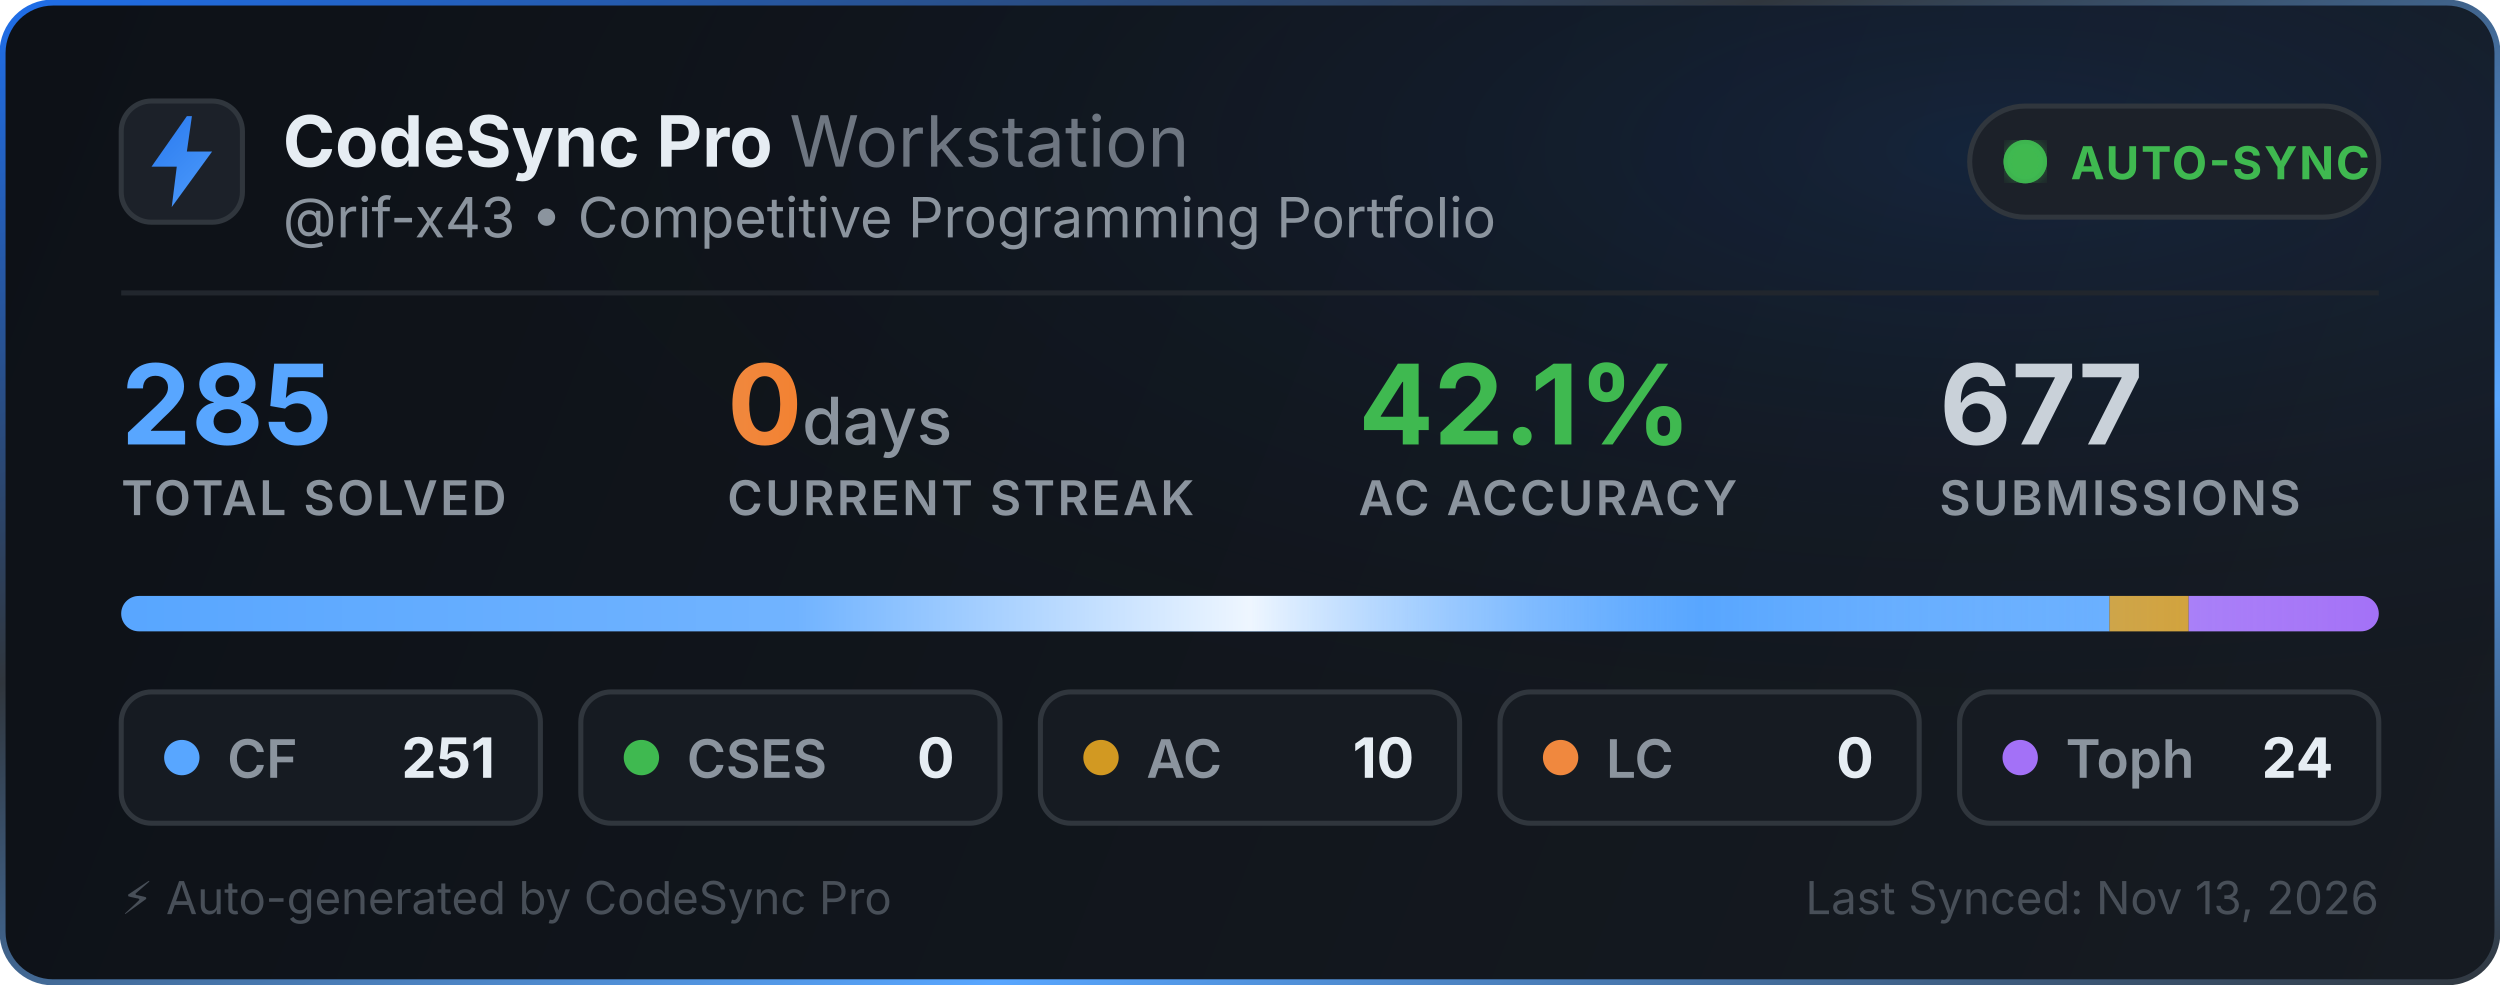
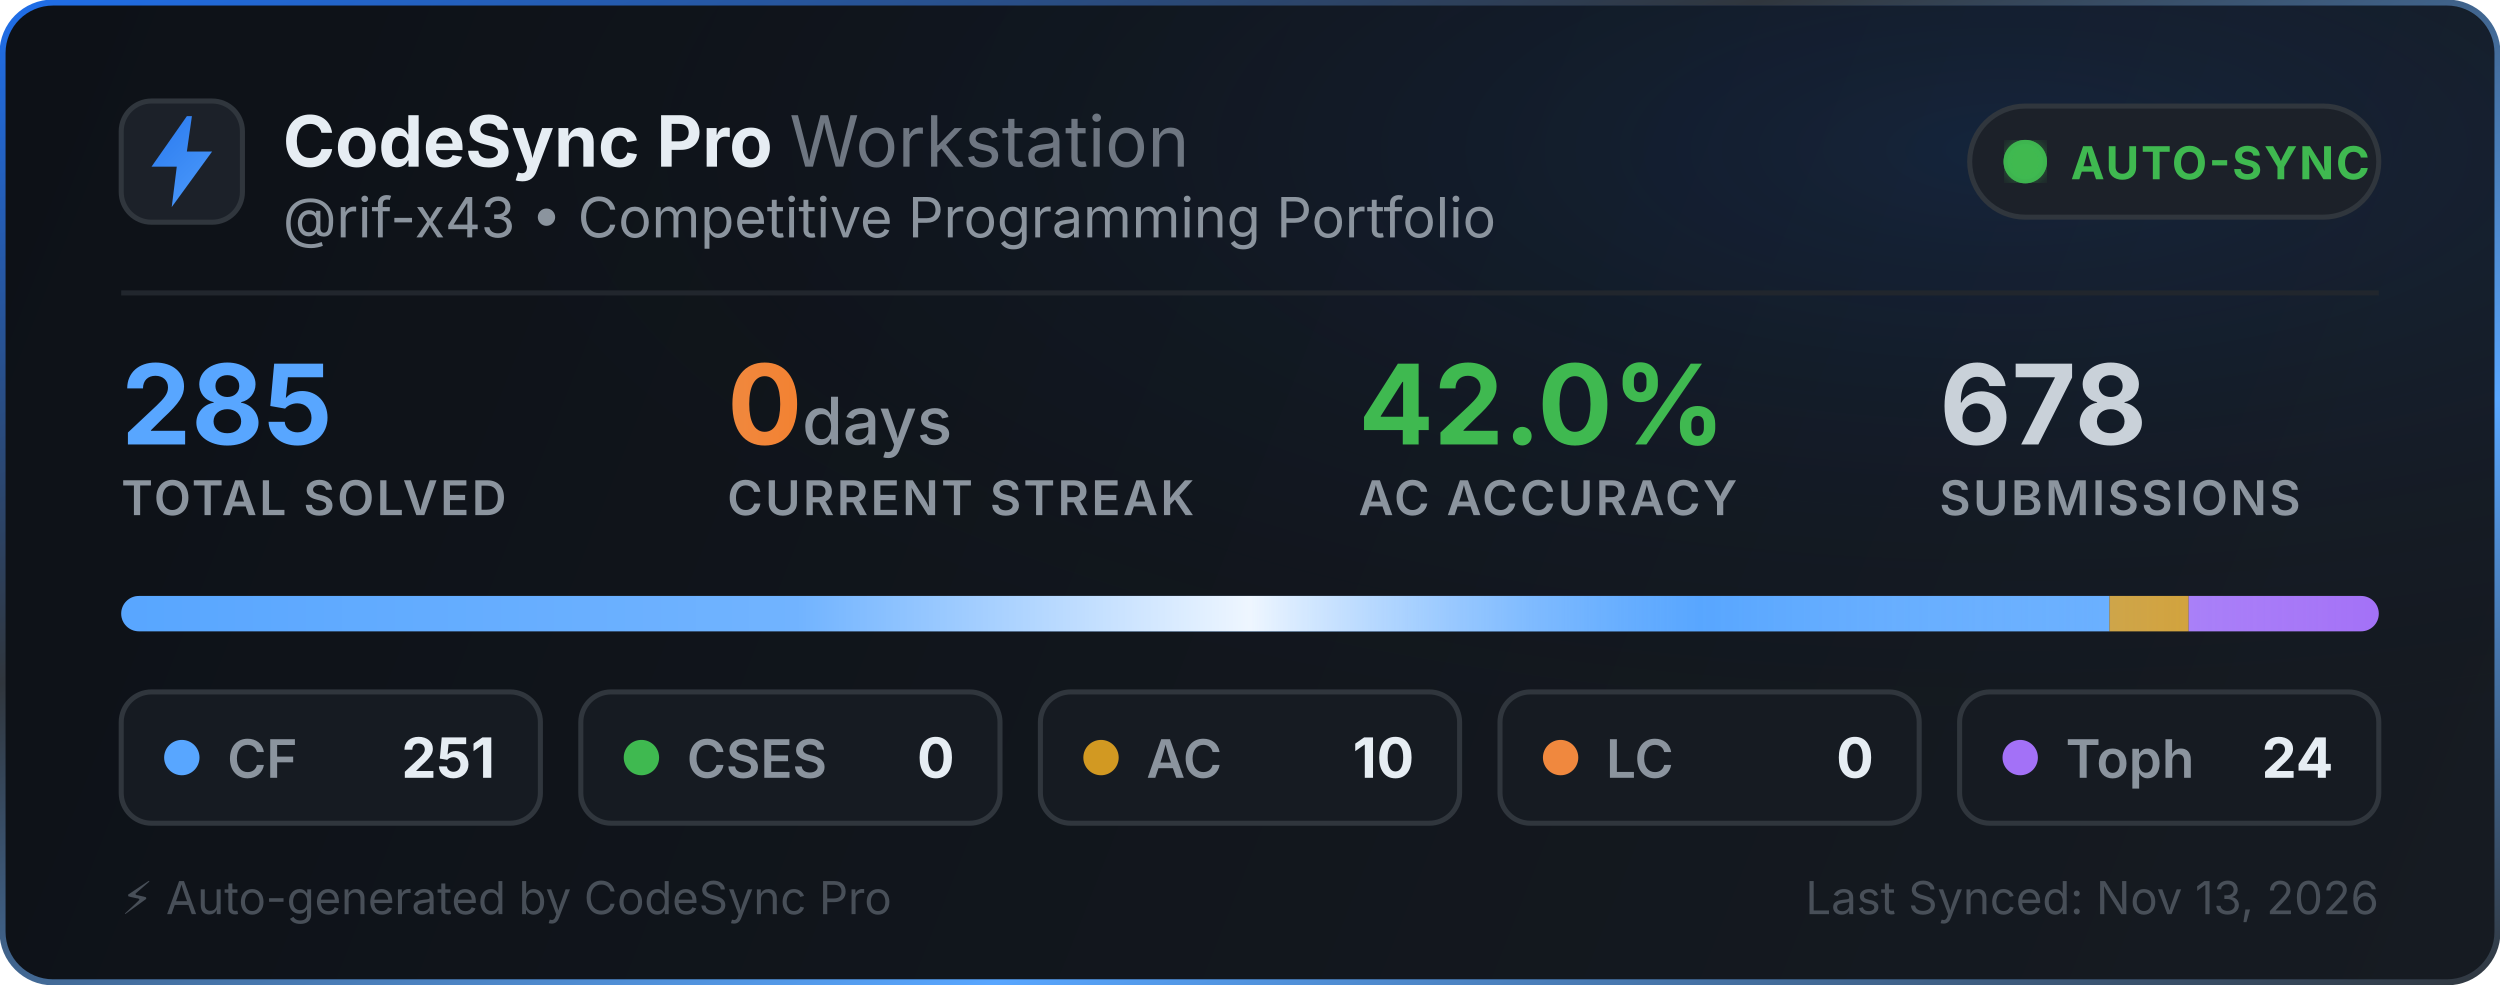
<svg xmlns="http://www.w3.org/2000/svg" width="495" height="195" viewBox="0 0 495 195" fill="none">
  <defs>
    <linearGradient id="bg" x1="0" y1="0" x2="495" y2="195" gradientUnits="userSpaceOnUse">
      <stop offset="0%" stop-color="#0d1117" />
      <stop offset="100%" stop-color="#161b22" />
    </linearGradient>
    <linearGradient id="border-flow" x1="0%" y1="0%" x2="100%" y2="100%">
      <stop offset="0%" stop-color="#1f6feb">
        <animate attributeName="stop-color" values="#1f6feb; #58a6ff; #3fb950; #1f6feb" dur="6s" repeatCount="indefinite" />
      </stop>
      <stop offset="35%" stop-color="#30363d">
        <animate attributeName="stop-color" values="#30363d; #1f6feb; #30363d; #30363d" dur="6s" repeatCount="indefinite" />
      </stop>
      <stop offset="70%" stop-color="#58a6ff">
        <animate attributeName="stop-color" values="#58a6ff; #3fb950; #1f6feb; #58a6ff" dur="6s" repeatCount="indefinite" />
      </stop>
      <stop offset="100%" stop-color="#30363d">
        <animate attributeName="stop-color" values="#30363d; #30363d; #58a6ff; #30363d" dur="6s" repeatCount="indefinite" />
      </stop>
    </linearGradient>
    <radialGradient id="aurora" cx="80%" cy="15%" r="65%">
      <stop offset="0%" stop-color="#1f6feb" stop-opacity="0.14">
        <animate attributeName="stop-opacity" values="0.06; 0.22; 0.06" dur="3.5s" repeatCount="indefinite" />
      </stop>
      <stop offset="100%" stop-color="#0d1117" stop-opacity="0" />
    </radialGradient>
    <linearGradient id="icon-grad" x1="0" y1="0" x2="24" y2="24" gradientUnits="userSpaceOnUse">
      <stop offset="0%" stop-color="#1f6feb">
        <animate attributeName="stop-color" values="#1f6feb; #58a6ff; #388bfd; #1f6feb" dur="2.5s" repeatCount="indefinite" />
      </stop>
      <stop offset="100%" stop-color="#58a6ff">
        <animate attributeName="stop-color" values="#58a6ff; #79c0ff; #1f6feb; #58a6ff" dur="2.5s" repeatCount="indefinite" />
      </stop>
    </linearGradient>
    <linearGradient id="streak-flame" x1="0%" y1="0%" x2="100%" y2="0%">
      <stop offset="0%" stop-color="#f0883e">
        <animate attributeName="stop-color" values="#f0883e; #ff7b72; #f97316; #f0883e" dur="2.2s" repeatCount="indefinite" />
      </stop>
      <stop offset="100%" stop-color="#f97316">
        <animate attributeName="stop-color" values="#f97316; #f0883e; #ff7b72; #f97316" dur="2.2s" repeatCount="indefinite" />
      </stop>
    </linearGradient>
    <linearGradient id="laser-sweep" x1="0%" y1="0%" x2="100%" y2="0%">
      <stop offset="0%" stop-color="#ffffff" stop-opacity="0" />
      <stop offset="30%" stop-color="#ffffff" stop-opacity="0.15" />
      <stop offset="50%" stop-color="#ffffff" stop-opacity="0.9" />
      <stop offset="70%" stop-color="#58a6ff" stop-opacity="0.45" />
      <stop offset="100%" stop-color="#ffffff" stop-opacity="0" />
      <animate attributeName="x1" values="-150%; 150%" dur="2.4s" repeatCount="indefinite" />
      <animate attributeName="x2" values="-50%; 250%" dur="2.4s" repeatCount="indefinite" />
    </linearGradient>
    <clipPath id="bar-clip">
      <rect x="24" y="118" width="447" height="7" rx="3.5" />
    </clipPath>
    <filter id="glow">
      <feGaussianBlur stdDeviation="2" result="blur" />
      <feMerge>
        <feMergeNode in="blur" />
        <feMergeNode in="SourceGraphic" />
      </feMerge>
    </filter>
  </defs>
  <style>
    .title { font-family: -apple-system, BlinkMacSystemFont, "Segoe UI", Inter, Helvetica, Arial, sans-serif; font-size: 14px; font-weight: 700; fill: #e6edf3; }
    .subtitle { font-family: -apple-system, BlinkMacSystemFont, "Segoe UI", Inter, Helvetica, Arial, sans-serif; font-size: 11px; fill: #8b949e; }
    .stat-val { font-family: -apple-system, BlinkMacSystemFont, "Segoe UI", Inter, Helvetica, Arial, sans-serif; font-weight: 700; }
    .stat-lbl { font-family: -apple-system, BlinkMacSystemFont, "Segoe UI", Inter, Helvetica, Arial, sans-serif; font-size: 9.5px; font-weight: 600; fill: #8b949e; letter-spacing: 0.5px; }
  </style>
  <rect x="0.5" y="0.5" width="494" height="194" rx="10" fill="url(#bg)" stroke="url(#border-flow)" stroke-width="1.2" />
  <rect x="1" y="1" width="493" height="193" rx="10" fill="url(#aurora)" pointer-events="none" />
  <g transform="translate(24, 20)">
    <rect width="24" height="24" rx="6" fill="#1c2129" stroke="#30363d" stroke-width="1" />
    <path d="M13 3L6 13h5l-1 8 8-11h-5l1-7z" fill="url(#icon-grad)" />
  </g>
  <g>
    <text x="56" y="33" class="title">CodeSync Pro <tspan font-weight="400" fill="#6e7681">Workstation</tspan>
    </text>
    <text x="56" y="47" class="subtitle">@rif-x43 • Competitive Programming Portfolio</text>
  </g>
  <g transform="translate(390, 21)">
    <rect width="81" height="22" rx="11" fill="#1c2129" stroke="#30363d" stroke-width="1" />
    <circle cx="11" cy="11" r="3.5" fill="#3fb950" filter="url(#glow)" />
    <circle cx="11" cy="11" r="3.5" fill="none" stroke="#3fb950" stroke-width="1.6" opacity="0.8">
      <animate attributeName="r" values="3.5; 10" dur="2s" repeatCount="indefinite" />
      <animate attributeName="opacity" values="0.85; 0" dur="2s" repeatCount="indefinite" />
      <animate attributeName="stroke-width" values="1.6; 0.2" dur="2s" repeatCount="indefinite" />
    </circle>
    <circle cx="11" cy="11" r="3.5" fill="none" stroke="#3fb950" stroke-width="1.6" opacity="0.8">
      <animate attributeName="r" values="3.5; 10" dur="2s" begin="1s" repeatCount="indefinite" />
      <animate attributeName="opacity" values="0.85; 0" dur="2s" begin="1s" repeatCount="indefinite" />
      <animate attributeName="stroke-width" values="1.6; 0.2" dur="2s" begin="1s" repeatCount="indefinite" />
    </circle>
    <text x="20" y="14.5" font-family="-apple-system, BlinkMacSystemFont, Segoe UI, Inter, Helvetica, Arial, sans-serif" font-size="9" font-weight="700" fill="#3fb950" letter-spacing="0.4px">AUTO-SYNC</text>
  </g>
  <line x1="24" y1="58" x2="471" y2="58" stroke="#21262d" stroke-width="1" />
  <g transform="translate(24, 68)">
    <g>
      <text x="0" y="20" class="stat-val" font-size="22" fill="#58a6ff">285</text>
      <text x="0" y="34" class="stat-lbl">TOTAL SOLVED</text>
    </g>
    <g>
      <text x="120" y="20" class="stat-val" font-size="22" fill="url(#streak-flame)">0<tspan font-size="13" font-weight="500" fill="#8b949e"> days</tspan>
      </text>
      <text x="120" y="34" class="stat-lbl">CURRENT STREAK</text>
    </g>
    <g>
-       <text x="245" y="20" class="stat-val" font-size="22" fill="#3fb950">42.1%</text>
+       <text x="245" y="20" class="stat-val" font-size="22" fill="#3fb950">42.0%</text>
      <text x="245" y="34" class="stat-lbl">AC ACCURACY</text>
    </g>
    <g>
-       <text x="360" y="20" class="stat-val" font-size="22" fill="#c9d1d9">677</text>
+       <text x="360" y="20" class="stat-val" font-size="22" fill="#c9d1d9">678</text>
      <text x="360" y="34" class="stat-lbl">SUBMISSIONS</text>
    </g>
  </g>
  <g>
    <rect x="24" y="118" width="447" height="7" rx="3.5" fill="#21262d" />
    <g clip-path="url(#bar-clip)">
      <rect x="24" y="118" width="393.674" height="7" fill="#58a6ff" />
      <rect x="417.674" y="118" width="15.684" height="7" fill="#d29922" />
      <rect x="433.358" y="118" width="37.642" height="7" fill="#a371f7" />
      <rect x="24" y="118" width="447" height="7" fill="url(#laser-sweep)" />
    </g>
  </g>
  <g transform="translate(24, 137)">
    <rect width="83" height="26" rx="6" fill="#161b22" stroke="#30363d" stroke-width="1" />
    <circle cx="12" cy="13" r="3.5" fill="#58a6ff">
      <animate attributeName="r" values="3.0; 4.3; 3.0" dur="2s" repeatCount="indefinite" />
      <animate attributeName="opacity" values="0.75; 1; 0.75" dur="2s" repeatCount="indefinite" />
    </circle>
    <text x="21" y="17" font-family="-apple-system, BlinkMacSystemFont, Segoe UI, Inter, Helvetica, Arial, sans-serif" font-size="10.5" font-weight="600" fill="#8b949e">CF</text>
    <text x="74" y="17" text-anchor="end" font-family="-apple-system, BlinkMacSystemFont, Segoe UI, Inter, Helvetica, Arial, sans-serif" font-size="11" font-weight="700" fill="#e6edf3">251</text>
  </g>
  <g transform="translate(115, 137)">
    <rect width="83" height="26" rx="6" fill="#161b22" stroke="#30363d" stroke-width="1" />
    <circle cx="12" cy="13" r="3.5" fill="#3fb950">
      <animate attributeName="r" values="3.0; 4.3; 3.0" dur="2.25s" repeatCount="indefinite" />
      <animate attributeName="opacity" values="0.75; 1; 0.75" dur="2.25s" repeatCount="indefinite" />
    </circle>
    <text x="21" y="17" font-family="-apple-system, BlinkMacSystemFont, Segoe UI, Inter, Helvetica, Arial, sans-serif" font-size="10.5" font-weight="600" fill="#8b949e">CSES</text>
    <text x="74" y="17" text-anchor="end" font-family="-apple-system, BlinkMacSystemFont, Segoe UI, Inter, Helvetica, Arial, sans-serif" font-size="11" font-weight="700" fill="#e6edf3">0</text>
  </g>
  <g transform="translate(206, 137)">
    <rect width="83" height="26" rx="6" fill="#161b22" stroke="#30363d" stroke-width="1" />
    <circle cx="12" cy="13" r="3.5" fill="#d29922">
      <animate attributeName="r" values="3.0; 4.3; 3.0" dur="2.5s" repeatCount="indefinite" />
      <animate attributeName="opacity" values="0.75; 1; 0.75" dur="2.5s" repeatCount="indefinite" />
    </circle>
    <text x="21" y="17" font-family="-apple-system, BlinkMacSystemFont, Segoe UI, Inter, Helvetica, Arial, sans-serif" font-size="10.5" font-weight="600" fill="#8b949e">AC</text>
    <text x="74" y="17" text-anchor="end" font-family="-apple-system, BlinkMacSystemFont, Segoe UI, Inter, Helvetica, Arial, sans-serif" font-size="11" font-weight="700" fill="#e6edf3">10</text>
  </g>
  <g transform="translate(297, 137)">
    <rect width="83" height="26" rx="6" fill="#161b22" stroke="#30363d" stroke-width="1" />
    <circle cx="12" cy="13" r="3.5" fill="#f0883e">
      <animate attributeName="r" values="3.0; 4.3; 3.0" dur="2.75s" repeatCount="indefinite" />
      <animate attributeName="opacity" values="0.75; 1; 0.75" dur="2.75s" repeatCount="indefinite" />
    </circle>
    <text x="21" y="17" font-family="-apple-system, BlinkMacSystemFont, Segoe UI, Inter, Helvetica, Arial, sans-serif" font-size="10.5" font-weight="600" fill="#8b949e">LC</text>
    <text x="74" y="17" text-anchor="end" font-family="-apple-system, BlinkMacSystemFont, Segoe UI, Inter, Helvetica, Arial, sans-serif" font-size="11" font-weight="700" fill="#e6edf3">0</text>
  </g>
  <g transform="translate(388, 137)">
    <rect width="83" height="26" rx="6" fill="#161b22" stroke="#30363d" stroke-width="1" />
    <circle cx="12" cy="13" r="3.5" fill="#a371f7">
      <animate attributeName="r" values="3.0; 4.3; 3.0" dur="3s" repeatCount="indefinite" />
      <animate attributeName="opacity" values="0.75; 1; 0.75" dur="3s" repeatCount="indefinite" />
    </circle>
    <text x="21" y="17" font-family="-apple-system, BlinkMacSystemFont, Segoe UI, Inter, Helvetica, Arial, sans-serif" font-size="10.5" font-weight="600" fill="#8b949e">Toph</text>
    <text x="74" y="17" text-anchor="end" font-family="-apple-system, BlinkMacSystemFont, Segoe UI, Inter, Helvetica, Arial, sans-serif" font-size="11" font-weight="700" fill="#e6edf3">24</text>
  </g>
  <text x="24" y="181" font-family="-apple-system, BlinkMacSystemFont, Segoe UI, Inter, Helvetica, Arial, sans-serif" font-size="9" fill="#484f58">⚡ Auto-generated by CodeSync Pro</text>
  <text x="471" y="181" text-anchor="end" font-family="-apple-system, BlinkMacSystemFont, Segoe UI, Inter, Helvetica, Arial, sans-serif" font-size="9" fill="#484f58">Last Synced: Nov 13, 2026</text>
</svg>
